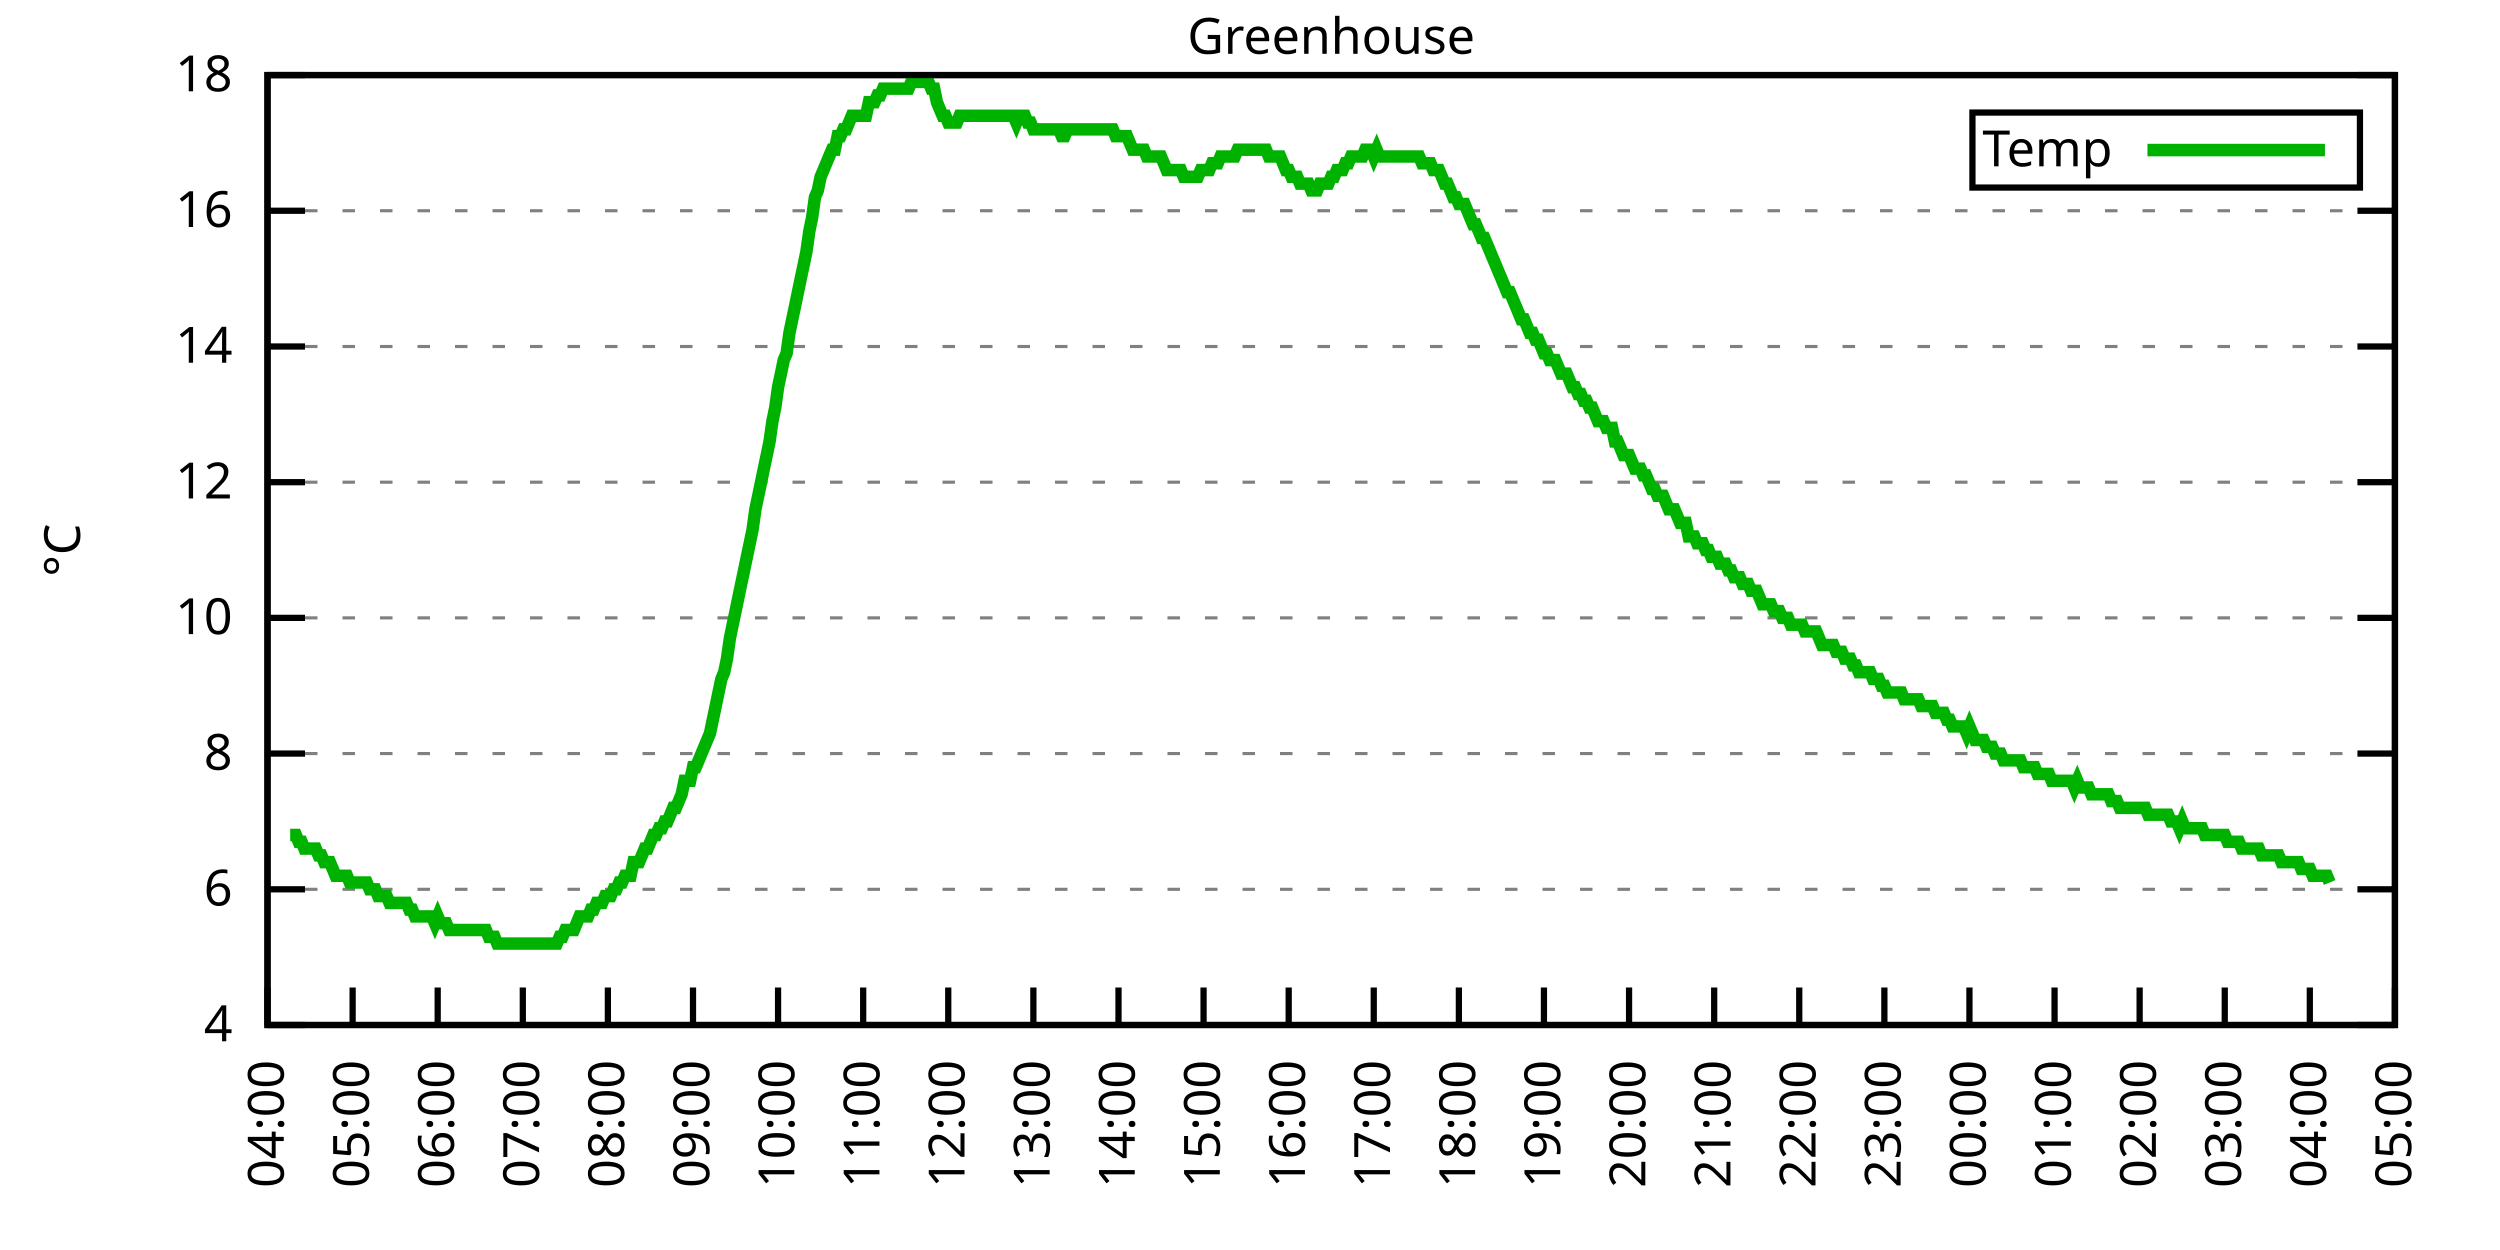
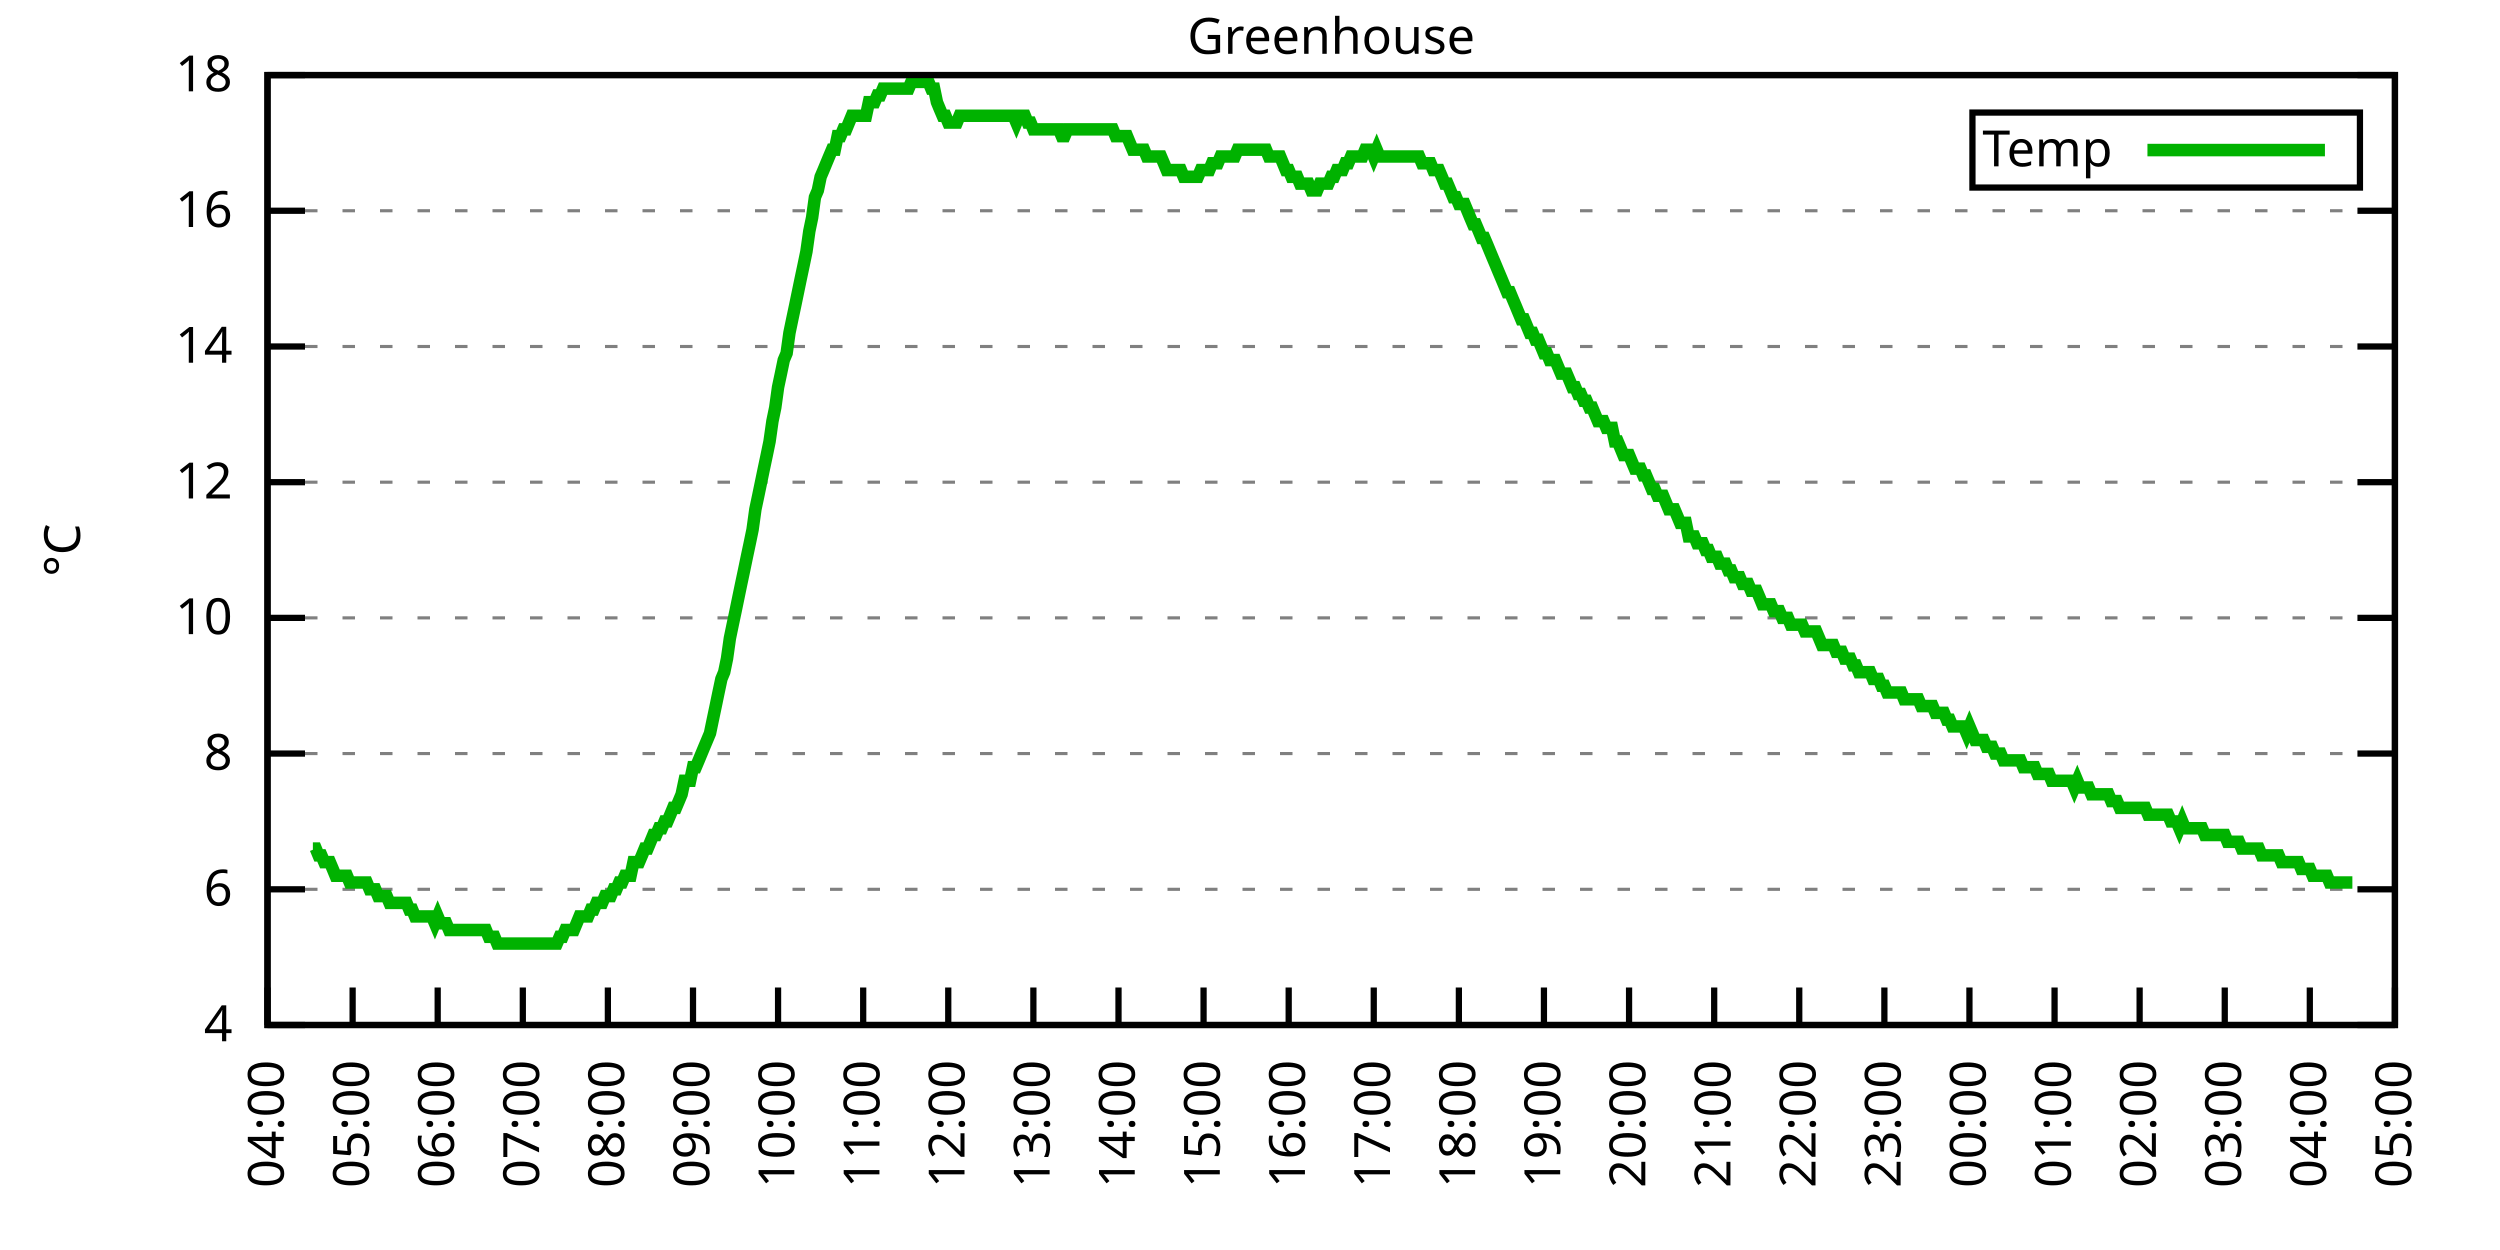
<svg xmlns="http://www.w3.org/2000/svg" xmlns:xlink="http://www.w3.org/1999/xlink" width="400" height="200" viewBox="0 0 400 200">
  <g id="gnuplot_canvas">
    <rect x="0" y="0" width="400" height="200" fill="none" />
    <defs>
      <circle id="gpDot" r="0.5" stroke-width="0.5" stroke="currentColor" />
      <path id="gpPt0" stroke-width="0.333" stroke="currentColor" d="M-1,0 h2 M0,-1 v2" />
      <path id="gpPt1" stroke-width="0.333" stroke="currentColor" d="M-1,-1 L1,1 M1,-1 L-1,1" />
      <path id="gpPt2" stroke-width="0.333" stroke="currentColor" d="M-1,0 L1,0 M0,-1 L0,1 M-1,-1 L1,1 M-1,1 L1,-1" />
      <rect id="gpPt3" stroke-width="0.333" stroke="currentColor" x="-1" y="-1" width="2" height="2" />
      <rect id="gpPt4" stroke-width="0.333" stroke="currentColor" fill="currentColor" x="-1" y="-1" width="2" height="2" />
      <circle id="gpPt5" stroke-width="0.333" stroke="currentColor" cx="0" cy="0" r="1" />
      <use xlink:href="#gpPt5" id="gpPt6" fill="currentColor" stroke="none" />
      <path id="gpPt7" stroke-width="0.333" stroke="currentColor" d="M0,-1.33 L-1.33,0.67 L1.33,0.67 z" />
      <use xlink:href="#gpPt7" id="gpPt8" fill="currentColor" stroke="none" />
      <use xlink:href="#gpPt7" id="gpPt9" stroke="currentColor" transform="rotate(180)" />
      <use xlink:href="#gpPt9" id="gpPt10" fill="currentColor" stroke="none" />
      <use xlink:href="#gpPt3" id="gpPt11" stroke="currentColor" transform="rotate(45)" />
      <use xlink:href="#gpPt11" id="gpPt12" fill="currentColor" stroke="none" />
      <path id="gpPt13" stroke-width="0.333" stroke="currentColor" d="M0,1.330 L1.265,0.411 L0.782,-1.067 L-0.782,-1.076 L-1.265,0.411 z" />
      <use xlink:href="#gpPt13" id="gpPt14" fill="currentColor" stroke="none" />
      <filter id="textbox" filterUnits="objectBoundingBox" x="0" y="0" height="1" width="1">
        <feFlood flood-color="white" flood-opacity="1" result="bgnd" />
        <feComposite in="SourceGraphic" in2="bgnd" operator="atop" />
      </filter>
      <filter id="greybox" filterUnits="objectBoundingBox" x="0" y="0" height="1" width="1">
        <feFlood flood-color="lightgrey" flood-opacity="1" result="grey" />
        <feComposite in="SourceGraphic" in2="grey" operator="atop" />
      </filter>
    </defs>
    <g fill="none" color="white" stroke="currentColor" stroke-width="1.00" stroke-linecap="butt" stroke-linejoin="miter">
</g>
    <g fill="none" color="black" stroke="currentColor" stroke-width="1.00" stroke-linecap="butt" stroke-linejoin="miter">
      <g stroke="none" shape-rendering="crispEdges">
        <polygon fill="rgb(255, 255, 255)" points="42.80,164.00 383.18,164.00 383.18,12.02 42.80,12.02 " />
      </g>
    </g>
    <g fill="none" color="black" stroke="currentColor" stroke-width="1.00" stroke-linecap="butt" stroke-linejoin="miter">
</g>
    <g fill="none" color="black" stroke="black" stroke-width="0.50" stroke-linecap="butt" stroke-linejoin="miter">
</g>
    <g fill="none" color="gray" stroke="currentColor" stroke-width="0.50" stroke-linecap="butt" stroke-linejoin="miter">
      <path stroke="gray" stroke-dasharray="2,4" class="gridline" d="M42.80,164.00 L383.19,164.00  " />
    </g>
    <g fill="none" color="gray" stroke="gray" stroke-width="1.00" stroke-linecap="butt" stroke-linejoin="miter">
</g>
    <g fill="none" color="black" stroke="currentColor" stroke-width="1.00" stroke-linecap="butt" stroke-linejoin="miter">
      <path stroke="black" d="M42.80,164.00 L48.80,164.00 M383.19,164.00 L377.19,164.00  " />
      <g transform="translate(37.20,166.60)" stroke="none" fill="black" font-family="Sans" font-size="8.00" text-anchor="end">
        <text>
          <tspan font-family="Sans"> 4</tspan>
        </text>
      </g>
    </g>
    <g fill="none" color="black" stroke="currentColor" stroke-width="1.00" stroke-linecap="butt" stroke-linejoin="miter">
</g>
    <g fill="none" color="black" stroke="black" stroke-width="0.50" stroke-linecap="butt" stroke-linejoin="miter">
</g>
    <g fill="none" color="gray" stroke="currentColor" stroke-width="0.50" stroke-linecap="butt" stroke-linejoin="miter">
      <path stroke="gray" stroke-dasharray="2,4" class="gridline" d="M42.80,142.29 L383.19,142.29  " />
    </g>
    <g fill="none" color="gray" stroke="gray" stroke-width="1.00" stroke-linecap="butt" stroke-linejoin="miter">
</g>
    <g fill="none" color="black" stroke="currentColor" stroke-width="1.00" stroke-linecap="butt" stroke-linejoin="miter">
      <path stroke="black" d="M42.80,142.29 L48.80,142.29 M383.19,142.29 L377.19,142.29  " />
      <g transform="translate(37.20,144.89)" stroke="none" fill="black" font-family="Sans" font-size="8.00" text-anchor="end">
        <text>
          <tspan font-family="Sans"> 6</tspan>
        </text>
      </g>
    </g>
    <g fill="none" color="black" stroke="currentColor" stroke-width="1.00" stroke-linecap="butt" stroke-linejoin="miter">
</g>
    <g fill="none" color="black" stroke="black" stroke-width="0.50" stroke-linecap="butt" stroke-linejoin="miter">
</g>
    <g fill="none" color="gray" stroke="currentColor" stroke-width="0.50" stroke-linecap="butt" stroke-linejoin="miter">
      <path stroke="gray" stroke-dasharray="2,4" class="gridline" d="M42.80,120.57 L383.19,120.57  " />
    </g>
    <g fill="none" color="gray" stroke="gray" stroke-width="1.00" stroke-linecap="butt" stroke-linejoin="miter">
</g>
    <g fill="none" color="black" stroke="currentColor" stroke-width="1.00" stroke-linecap="butt" stroke-linejoin="miter">
      <path stroke="black" d="M42.80,120.57 L48.80,120.57 M383.19,120.57 L377.19,120.57  " />
      <g transform="translate(37.20,123.17)" stroke="none" fill="black" font-family="Sans" font-size="8.00" text-anchor="end">
        <text>
          <tspan font-family="Sans"> 8</tspan>
        </text>
      </g>
    </g>
    <g fill="none" color="black" stroke="currentColor" stroke-width="1.00" stroke-linecap="butt" stroke-linejoin="miter">
</g>
    <g fill="none" color="black" stroke="black" stroke-width="0.50" stroke-linecap="butt" stroke-linejoin="miter">
</g>
    <g fill="none" color="gray" stroke="currentColor" stroke-width="0.50" stroke-linecap="butt" stroke-linejoin="miter">
      <path stroke="gray" stroke-dasharray="2,4" class="gridline" d="M42.80,98.86 L383.19,98.86  " />
    </g>
    <g fill="none" color="gray" stroke="gray" stroke-width="1.00" stroke-linecap="butt" stroke-linejoin="miter">
</g>
    <g fill="none" color="black" stroke="currentColor" stroke-width="1.00" stroke-linecap="butt" stroke-linejoin="miter">
      <path stroke="black" d="M42.80,98.86 L48.80,98.86 M383.19,98.86 L377.19,98.86  " />
      <g transform="translate(37.20,101.46)" stroke="none" fill="black" font-family="Sans" font-size="8.00" text-anchor="end">
        <text>
          <tspan font-family="Sans"> 10</tspan>
        </text>
      </g>
    </g>
    <g fill="none" color="black" stroke="currentColor" stroke-width="1.00" stroke-linecap="butt" stroke-linejoin="miter">
</g>
    <g fill="none" color="black" stroke="black" stroke-width="0.50" stroke-linecap="butt" stroke-linejoin="miter">
</g>
    <g fill="none" color="gray" stroke="currentColor" stroke-width="0.50" stroke-linecap="butt" stroke-linejoin="miter">
      <path stroke="gray" stroke-dasharray="2,4" class="gridline" d="M42.80,77.15 L383.19,77.15  " />
    </g>
    <g fill="none" color="gray" stroke="gray" stroke-width="1.00" stroke-linecap="butt" stroke-linejoin="miter">
</g>
    <g fill="none" color="black" stroke="currentColor" stroke-width="1.00" stroke-linecap="butt" stroke-linejoin="miter">
      <path stroke="black" d="M42.80,77.15 L48.80,77.15 M383.19,77.15 L377.19,77.15  " />
      <g transform="translate(37.20,79.75)" stroke="none" fill="black" font-family="Sans" font-size="8.00" text-anchor="end">
        <text>
          <tspan font-family="Sans"> 12</tspan>
        </text>
      </g>
    </g>
    <g fill="none" color="black" stroke="currentColor" stroke-width="1.00" stroke-linecap="butt" stroke-linejoin="miter">
</g>
    <g fill="none" color="black" stroke="black" stroke-width="0.50" stroke-linecap="butt" stroke-linejoin="miter">
</g>
    <g fill="none" color="gray" stroke="currentColor" stroke-width="0.50" stroke-linecap="butt" stroke-linejoin="miter">
      <path stroke="gray" stroke-dasharray="2,4" class="gridline" d="M42.80,55.44 L383.19,55.44  " />
    </g>
    <g fill="none" color="gray" stroke="gray" stroke-width="1.00" stroke-linecap="butt" stroke-linejoin="miter">
</g>
    <g fill="none" color="black" stroke="currentColor" stroke-width="1.00" stroke-linecap="butt" stroke-linejoin="miter">
      <path stroke="black" d="M42.80,55.44 L48.80,55.44 M383.19,55.44 L377.19,55.44  " />
      <g transform="translate(37.20,58.04)" stroke="none" fill="black" font-family="Sans" font-size="8.00" text-anchor="end">
        <text>
          <tspan font-family="Sans"> 14</tspan>
        </text>
      </g>
    </g>
    <g fill="none" color="black" stroke="currentColor" stroke-width="1.00" stroke-linecap="butt" stroke-linejoin="miter">
</g>
    <g fill="none" color="black" stroke="black" stroke-width="0.50" stroke-linecap="butt" stroke-linejoin="miter">
</g>
    <g fill="none" color="gray" stroke="currentColor" stroke-width="0.50" stroke-linecap="butt" stroke-linejoin="miter">
      <path stroke="gray" stroke-dasharray="2,4" class="gridline" d="M42.80,33.72 L383.19,33.72  " />
    </g>
    <g fill="none" color="gray" stroke="gray" stroke-width="1.00" stroke-linecap="butt" stroke-linejoin="miter">
</g>
    <g fill="none" color="black" stroke="currentColor" stroke-width="1.00" stroke-linecap="butt" stroke-linejoin="miter">
      <path stroke="black" d="M42.80,33.72 L48.80,33.72 M383.19,33.72 L377.19,33.72  " />
      <g transform="translate(37.20,36.32)" stroke="none" fill="black" font-family="Sans" font-size="8.00" text-anchor="end">
        <text>
          <tspan font-family="Sans"> 16</tspan>
        </text>
      </g>
    </g>
    <g fill="none" color="black" stroke="currentColor" stroke-width="1.00" stroke-linecap="butt" stroke-linejoin="miter">
</g>
    <g fill="none" color="black" stroke="black" stroke-width="0.50" stroke-linecap="butt" stroke-linejoin="miter">
</g>
    <g fill="none" color="gray" stroke="currentColor" stroke-width="0.50" stroke-linecap="butt" stroke-linejoin="miter">
      <path stroke="gray" stroke-dasharray="2,4" class="gridline" d="M42.80,12.01 L383.19,12.01  " />
    </g>
    <g fill="none" color="gray" stroke="gray" stroke-width="1.00" stroke-linecap="butt" stroke-linejoin="miter">
</g>
    <g fill="none" color="black" stroke="currentColor" stroke-width="1.00" stroke-linecap="butt" stroke-linejoin="miter">
      <path stroke="black" d="M42.80,12.01 L48.80,12.01 M383.19,12.01 L377.19,12.01  " />
      <g transform="translate(37.20,14.61)" stroke="none" fill="black" font-family="Sans" font-size="8.00" text-anchor="end">
        <text>
          <tspan font-family="Sans"> 18</tspan>
        </text>
      </g>
    </g>
    <g fill="none" color="black" stroke="currentColor" stroke-width="1.00" stroke-linecap="butt" stroke-linejoin="miter">
      <path stroke="black" d="M42.80,164.00 L42.80,158.00  " />
      <g transform="translate(45.40,169.60) rotate(270.00)" stroke="none" fill="black" font-family="Sans" font-size="8.00" text-anchor="end">
        <text>
          <tspan font-family="Sans">04:00</tspan>
        </text>
      </g>
    </g>
    <g fill="none" color="black" stroke="currentColor" stroke-width="1.00" stroke-linecap="butt" stroke-linejoin="miter">
      <path stroke="black" d="M56.42,164.00 L56.42,158.00  " />
      <g transform="translate(59.02,169.60) rotate(270.00)" stroke="none" fill="black" font-family="Sans" font-size="8.00" text-anchor="end">
        <text>
          <tspan font-family="Sans">05:00</tspan>
        </text>
      </g>
    </g>
    <g fill="none" color="black" stroke="currentColor" stroke-width="1.00" stroke-linecap="butt" stroke-linejoin="miter">
      <path stroke="black" d="M70.03,164.00 L70.03,158.00  " />
      <g transform="translate(72.63,169.60) rotate(270.00)" stroke="none" fill="black" font-family="Sans" font-size="8.00" text-anchor="end">
        <text>
          <tspan font-family="Sans">06:00</tspan>
        </text>
      </g>
    </g>
    <g fill="none" color="black" stroke="currentColor" stroke-width="1.00" stroke-linecap="butt" stroke-linejoin="miter">
      <path stroke="black" d="M83.65,164.00 L83.65,158.00  " />
      <g transform="translate(86.25,169.60) rotate(270.00)" stroke="none" fill="black" font-family="Sans" font-size="8.00" text-anchor="end">
        <text>
          <tspan font-family="Sans">07:00</tspan>
        </text>
      </g>
    </g>
    <g fill="none" color="black" stroke="currentColor" stroke-width="1.00" stroke-linecap="butt" stroke-linejoin="miter">
      <path stroke="black" d="M97.26,164.00 L97.26,158.00  " />
      <g transform="translate(99.86,169.60) rotate(270.00)" stroke="none" fill="black" font-family="Sans" font-size="8.00" text-anchor="end">
        <text>
          <tspan font-family="Sans">08:00</tspan>
        </text>
      </g>
    </g>
    <g fill="none" color="black" stroke="currentColor" stroke-width="1.00" stroke-linecap="butt" stroke-linejoin="miter">
      <path stroke="black" d="M110.88,164.00 L110.88,158.00  " />
      <g transform="translate(113.48,169.60) rotate(270.00)" stroke="none" fill="black" font-family="Sans" font-size="8.00" text-anchor="end">
        <text>
          <tspan font-family="Sans">09:00</tspan>
        </text>
      </g>
    </g>
    <g fill="none" color="black" stroke="currentColor" stroke-width="1.00" stroke-linecap="butt" stroke-linejoin="miter">
      <path stroke="black" d="M124.49,164.00 L124.49,158.00  " />
      <g transform="translate(127.09,169.60) rotate(270.00)" stroke="none" fill="black" font-family="Sans" font-size="8.00" text-anchor="end">
        <text>
          <tspan font-family="Sans">10:00</tspan>
        </text>
      </g>
    </g>
    <g fill="none" color="black" stroke="currentColor" stroke-width="1.00" stroke-linecap="butt" stroke-linejoin="miter">
      <path stroke="black" d="M138.11,164.00 L138.11,158.00  " />
      <g transform="translate(140.71,169.60) rotate(270.00)" stroke="none" fill="black" font-family="Sans" font-size="8.00" text-anchor="end">
        <text>
          <tspan font-family="Sans">11:00</tspan>
        </text>
      </g>
    </g>
    <g fill="none" color="black" stroke="currentColor" stroke-width="1.00" stroke-linecap="butt" stroke-linejoin="miter">
      <path stroke="black" d="M151.72,164.00 L151.72,158.00  " />
      <g transform="translate(154.32,169.60) rotate(270.00)" stroke="none" fill="black" font-family="Sans" font-size="8.00" text-anchor="end">
        <text>
          <tspan font-family="Sans">12:00</tspan>
        </text>
      </g>
    </g>
    <g fill="none" color="black" stroke="currentColor" stroke-width="1.00" stroke-linecap="butt" stroke-linejoin="miter">
      <path stroke="black" d="M165.34,164.00 L165.34,158.00  " />
      <g transform="translate(167.94,169.60) rotate(270.00)" stroke="none" fill="black" font-family="Sans" font-size="8.00" text-anchor="end">
        <text>
          <tspan font-family="Sans">13:00</tspan>
        </text>
      </g>
    </g>
    <g fill="none" color="black" stroke="currentColor" stroke-width="1.00" stroke-linecap="butt" stroke-linejoin="miter">
      <path stroke="black" d="M178.96,164.00 L178.96,158.00  " />
      <g transform="translate(181.56,169.60) rotate(270.00)" stroke="none" fill="black" font-family="Sans" font-size="8.00" text-anchor="end">
        <text>
          <tspan font-family="Sans">14:00</tspan>
        </text>
      </g>
    </g>
    <g fill="none" color="black" stroke="currentColor" stroke-width="1.00" stroke-linecap="butt" stroke-linejoin="miter">
      <path stroke="black" d="M192.57,164.00 L192.57,158.00  " />
      <g transform="translate(195.17,169.60) rotate(270.00)" stroke="none" fill="black" font-family="Sans" font-size="8.00" text-anchor="end">
        <text>
          <tspan font-family="Sans">15:00</tspan>
        </text>
      </g>
    </g>
    <g fill="none" color="black" stroke="currentColor" stroke-width="1.00" stroke-linecap="butt" stroke-linejoin="miter">
      <path stroke="black" d="M206.19,164.00 L206.19,158.00  " />
      <g transform="translate(208.79,169.60) rotate(270.00)" stroke="none" fill="black" font-family="Sans" font-size="8.00" text-anchor="end">
        <text>
          <tspan font-family="Sans">16:00</tspan>
        </text>
      </g>
    </g>
    <g fill="none" color="black" stroke="currentColor" stroke-width="1.00" stroke-linecap="butt" stroke-linejoin="miter">
      <path stroke="black" d="M219.80,164.00 L219.80,158.00  " />
      <g transform="translate(222.40,169.60) rotate(270.00)" stroke="none" fill="black" font-family="Sans" font-size="8.00" text-anchor="end">
        <text>
          <tspan font-family="Sans">17:00</tspan>
        </text>
      </g>
    </g>
    <g fill="none" color="black" stroke="currentColor" stroke-width="1.00" stroke-linecap="butt" stroke-linejoin="miter">
      <path stroke="black" d="M233.42,164.00 L233.42,158.00  " />
      <g transform="translate(236.02,169.60) rotate(270.00)" stroke="none" fill="black" font-family="Sans" font-size="8.00" text-anchor="end">
        <text>
          <tspan font-family="Sans">18:00</tspan>
        </text>
      </g>
    </g>
    <g fill="none" color="black" stroke="currentColor" stroke-width="1.00" stroke-linecap="butt" stroke-linejoin="miter">
      <path stroke="black" d="M247.03,164.00 L247.03,158.00  " />
      <g transform="translate(249.63,169.60) rotate(270.00)" stroke="none" fill="black" font-family="Sans" font-size="8.00" text-anchor="end">
        <text>
          <tspan font-family="Sans">19:00</tspan>
        </text>
      </g>
    </g>
    <g fill="none" color="black" stroke="currentColor" stroke-width="1.00" stroke-linecap="butt" stroke-linejoin="miter">
      <path stroke="black" d="M260.65,164.00 L260.65,158.00  " />
      <g transform="translate(263.25,169.60) rotate(270.00)" stroke="none" fill="black" font-family="Sans" font-size="8.00" text-anchor="end">
        <text>
          <tspan font-family="Sans">20:00</tspan>
        </text>
      </g>
    </g>
    <g fill="none" color="black" stroke="currentColor" stroke-width="1.00" stroke-linecap="butt" stroke-linejoin="miter">
      <path stroke="black" d="M274.27,164.00 L274.27,158.00  " />
      <g transform="translate(276.87,169.60) rotate(270.00)" stroke="none" fill="black" font-family="Sans" font-size="8.00" text-anchor="end">
        <text>
          <tspan font-family="Sans">21:00</tspan>
        </text>
      </g>
    </g>
    <g fill="none" color="black" stroke="currentColor" stroke-width="1.00" stroke-linecap="butt" stroke-linejoin="miter">
      <path stroke="black" d="M287.88,164.00 L287.88,158.00  " />
      <g transform="translate(290.48,169.60) rotate(270.00)" stroke="none" fill="black" font-family="Sans" font-size="8.00" text-anchor="end">
        <text>
          <tspan font-family="Sans">22:00</tspan>
        </text>
      </g>
    </g>
    <g fill="none" color="black" stroke="currentColor" stroke-width="1.00" stroke-linecap="butt" stroke-linejoin="miter">
      <path stroke="black" d="M301.50,164.00 L301.50,158.00  " />
      <g transform="translate(304.10,169.60) rotate(270.00)" stroke="none" fill="black" font-family="Sans" font-size="8.00" text-anchor="end">
        <text>
          <tspan font-family="Sans">23:00</tspan>
        </text>
      </g>
    </g>
    <g fill="none" color="black" stroke="currentColor" stroke-width="1.00" stroke-linecap="butt" stroke-linejoin="miter">
      <path stroke="black" d="M315.11,164.00 L315.11,158.00  " />
      <g transform="translate(317.71,169.60) rotate(270.00)" stroke="none" fill="black" font-family="Sans" font-size="8.00" text-anchor="end">
        <text>
          <tspan font-family="Sans">00:00</tspan>
        </text>
      </g>
    </g>
    <g fill="none" color="black" stroke="currentColor" stroke-width="1.00" stroke-linecap="butt" stroke-linejoin="miter">
      <path stroke="black" d="M328.73,164.00 L328.73,158.00  " />
      <g transform="translate(331.33,169.60) rotate(270.00)" stroke="none" fill="black" font-family="Sans" font-size="8.00" text-anchor="end">
        <text>
          <tspan font-family="Sans">01:00</tspan>
        </text>
      </g>
    </g>
    <g fill="none" color="black" stroke="currentColor" stroke-width="1.00" stroke-linecap="butt" stroke-linejoin="miter">
      <path stroke="black" d="M342.34,164.00 L342.34,158.00  " />
      <g transform="translate(344.94,169.60) rotate(270.00)" stroke="none" fill="black" font-family="Sans" font-size="8.00" text-anchor="end">
        <text>
          <tspan font-family="Sans">02:00</tspan>
        </text>
      </g>
    </g>
    <g fill="none" color="black" stroke="currentColor" stroke-width="1.00" stroke-linecap="butt" stroke-linejoin="miter">
      <path stroke="black" d="M355.96,164.00 L355.96,158.00  " />
      <g transform="translate(358.56,169.60) rotate(270.00)" stroke="none" fill="black" font-family="Sans" font-size="8.00" text-anchor="end">
        <text>
          <tspan font-family="Sans">03:00</tspan>
        </text>
      </g>
    </g>
    <g fill="none" color="black" stroke="currentColor" stroke-width="1.00" stroke-linecap="butt" stroke-linejoin="miter">
      <path stroke="black" d="M369.57,164.00 L369.57,158.00  " />
      <g transform="translate(372.17,169.60) rotate(270.00)" stroke="none" fill="black" font-family="Sans" font-size="8.00" text-anchor="end">
        <text>
          <tspan font-family="Sans">04:00</tspan>
        </text>
      </g>
    </g>
    <g fill="none" color="black" stroke="currentColor" stroke-width="1.00" stroke-linecap="butt" stroke-linejoin="miter">
      <path stroke="black" d="M383.19,164.00 L383.19,158.00  " />
      <g transform="translate(385.79,169.60) rotate(270.00)" stroke="none" fill="black" font-family="Sans" font-size="8.00" text-anchor="end">
        <text>
          <tspan font-family="Sans">05:00</tspan>
        </text>
      </g>
    </g>
    <g fill="none" color="black" stroke="currentColor" stroke-width="1.00" stroke-linecap="butt" stroke-linejoin="miter">
</g>
    <g fill="none" color="black" stroke="currentColor" stroke-width="1.00" stroke-linecap="butt" stroke-linejoin="miter">
      <path stroke="black" d="M42.80,12.01 L42.80,164.00 L383.19,164.00 L383.19,12.01 L42.80,12.01 Z  " />
    </g>
    <g fill="none" color="black" stroke="currentColor" stroke-width="1.00" stroke-linecap="butt" stroke-linejoin="miter">
</g>
    <g fill="none" color="black" stroke="currentColor" stroke-width="1.00" stroke-linecap="butt" stroke-linejoin="miter">
      <path stroke="black" d="M315.59,30.01 L315.59,18.01 L377.59,18.01 L377.59,30.01 L315.59,30.01 Z  " />
    </g>
    <g id="Greenhouse_plot_1">
      <g fill="none" color="white" stroke="black" stroke-width="2.00" stroke-linecap="butt" stroke-linejoin="miter">
</g>
      <g fill="none" color="black" stroke="currentColor" stroke-width="2.00" stroke-linecap="butt" stroke-linejoin="miter">
        <g transform="translate(337.99,26.61)" stroke="none" fill="black" font-family="Sans" font-size="8.00" text-anchor="end">
          <text>
            <tspan font-family="Sans">Temp</tspan>
          </text>
        </g>
      </g>
      <g fill="none" color="black" stroke="currentColor" stroke-width="2.00" stroke-linecap="butt" stroke-linejoin="miter">
-         <path stroke="rgb(  0, 178,   0)" d="M343.59,24.01 L371.99,24.01 M46.43,133.60 L46.88,133.60 L47.34,133.60 L47.79,134.69 L48.25,134.69 L48.70,135.77   L49.15,135.77 L49.61,135.77 L50.06,135.77 L50.52,135.77 L50.97,136.86 L51.42,136.86 L51.88,137.94 L52.33,137.94   L52.78,137.94 L53.24,139.03 L53.69,140.12 L54.15,140.12 L54.60,140.12 L55.05,140.12 L55.51,140.12 L55.96,141.20   L56.42,141.20 L56.87,141.20 L57.32,141.20 L57.78,141.20 L58.23,141.20 L58.68,141.20 L59.14,142.29 L59.59,142.29   L60.05,142.29 L60.50,143.37 L60.95,143.37 L61.41,143.37 L61.86,143.37 L62.32,144.46 L62.77,144.46 L63.22,144.46   L63.68,144.46 L64.13,144.46 L64.58,144.46 L65.04,144.46 L65.49,145.54 L65.95,145.54 L66.40,146.63 L66.85,146.63   L67.31,146.63 L67.76,146.63 L68.22,146.63 L68.67,146.63 L69.12,146.63 L69.58,147.72 L70.03,146.63 L70.49,147.72   L70.94,147.72 L71.39,147.72 L71.85,148.80 L72.30,148.80 L72.75,148.80 L73.21,148.80 L73.66,148.80 L74.12,148.80   L74.57,148.80 L75.02,148.80 L75.48,148.80 L75.93,148.80 L76.39,148.80 L76.84,148.80 L77.29,148.80 L77.75,148.80   L78.20,149.89 L78.65,149.89 L79.11,149.89 L79.56,150.97 L80.02,150.97 L80.47,150.97 L80.92,150.97 L81.38,150.97   L81.83,150.97 L82.29,150.97 L82.74,150.97 L83.19,150.97 L83.65,150.97 L84.10,150.97 L84.55,150.97 L85.01,150.97   L85.46,150.97 L85.92,150.97 L86.37,150.97 L86.82,150.97 L87.28,150.97 L87.73,150.97 L88.19,150.97 L88.64,150.97   L89.09,150.97 L89.55,149.89 L90.00,149.89 L90.45,148.80 L90.91,148.80 L91.36,148.80 L91.82,148.80 L92.27,147.72   L92.72,146.63 L93.18,146.63 L93.63,146.63 L94.09,146.63 L94.54,145.54 L94.99,145.54 L95.45,144.46 L95.90,144.46   L96.35,144.46 L96.81,143.37 L97.26,143.37 L97.72,143.37 L98.17,142.29 L98.62,142.29 L99.08,141.20 L99.53,141.20   L99.99,140.12 L100.44,140.12 L100.89,140.12 L101.35,137.94 L101.80,137.94 L102.25,137.94 L102.71,136.86 L103.16,135.77   L103.62,135.77 L104.07,134.69 L104.52,133.60 L104.98,133.60 L105.43,132.52 L105.89,132.52 L106.34,131.43 L106.79,131.43   L107.25,130.35 L107.70,129.26 L108.15,129.26 L108.61,128.17 L109.06,127.09 L109.52,124.92 L110.42,124.92 L110.88,122.75   L111.33,122.75 L111.79,121.66 L112.24,120.57 L112.69,119.49 L113.15,118.40 L113.60,117.32 L114.05,115.15 L114.51,112.97   L114.96,110.80 L115.42,108.63 L115.87,107.55 L116.32,105.38 L116.78,102.12 L117.23,99.95 L117.69,97.78 L118.14,95.60   L118.59,93.43 L119.05,91.26 L119.50,89.09 L119.96,86.92 L120.41,84.75 L120.86,81.49 L121.32,79.32 L121.77,77.15   L122.22,74.98 L122.68,72.81 L123.13,70.63 L123.59,67.38 L124.04,65.21 L124.49,61.95 L124.95,59.78 L125.40,57.61   L125.86,56.52 L126.31,53.26 L126.76,51.09 L127.22,48.92 L127.67,46.75 L128.12,44.58 L128.58,42.41 L129.03,40.24   L129.49,36.98 L129.94,34.81 L130.39,31.55 L130.85,30.47 L131.30,28.29 L131.76,27.21 L132.21,26.12 L132.66,25.04   L133.12,23.95 L133.57,23.95 L134.02,21.78 L134.48,21.78 L134.93,20.70 L135.39,20.70 L135.84,19.61 L136.29,18.52   L136.75,18.52 L137.20,18.52 L137.66,18.52 L138.11,18.52 L138.56,18.52 L139.02,16.35 L139.47,16.35 L139.92,16.35   L140.38,15.27 L140.83,15.27 L141.29,14.18 L141.74,14.18 L142.19,14.18 L142.65,14.18 L143.10,14.18 L143.56,14.18   L144.01,14.18 L144.46,14.18 L144.92,14.18 L145.37,14.18 L145.82,13.10 L146.28,13.10 L146.73,13.10 L147.19,13.10   L147.64,13.10 L148.09,13.10 L148.55,13.10 L149.00,14.18 L149.46,14.18 L149.91,16.35 L150.36,17.44 L150.82,18.52   L151.27,18.52 L151.72,19.61 L152.18,19.61 L152.63,19.61 L153.09,19.61 L153.54,18.52 L153.99,18.52 L154.45,18.52   L154.90,18.52 L155.36,18.52 L155.81,18.52 L156.26,18.52 L156.72,18.52 L157.17,18.52 L157.62,18.52 L158.08,18.52   L158.53,18.52 L158.99,18.52 L159.44,18.52 L159.89,18.52 L160.35,18.52 L160.80,18.52 L161.26,18.52 L161.71,18.52   L162.16,18.52 L162.62,19.61 L163.07,18.52 L163.52,18.52 L163.98,18.52 L164.43,19.61 L164.89,19.61 L165.34,20.70   L165.79,20.70 L166.25,20.70 L166.70,20.70 L167.16,20.70 L167.61,20.70 L168.06,20.70 L168.52,20.70 L168.97,20.70   L169.43,20.70 L169.88,21.78 L170.33,21.78 L170.79,20.70 L171.24,20.70 L171.69,20.70 L172.15,20.70 L172.60,20.70   L173.06,20.70 L173.51,20.70 L173.96,20.70 L174.42,20.70 L174.87,20.70 L175.33,20.70 L175.78,20.70 L176.23,20.70   L176.69,20.70 L177.14,20.70 L177.59,20.70 L178.05,20.70 L178.50,21.78 L178.96,21.78 L179.41,21.78 L179.86,21.78   L180.32,21.78 L180.77,22.87 L181.23,23.95 L181.68,23.95 L182.13,23.95 L182.59,23.95 L183.04,23.95 L183.49,25.04   L183.95,25.04 L184.40,25.04 L184.86,25.04 L185.31,25.04 L185.76,25.04 L186.22,26.12 L186.67,27.21 L187.13,27.21   L187.58,27.21 L188.03,27.21 L188.49,27.21 L188.94,27.21 L189.39,28.29 L189.85,28.29 L190.30,28.29 L190.76,28.29   L191.21,28.29 L191.66,28.29 L192.12,27.21 L192.57,27.21 L193.03,27.21 L193.48,27.21 L193.93,26.12 L194.39,26.12   L194.84,26.12 L195.29,25.04 L195.75,25.04 L196.20,25.04 L196.66,25.04 L197.11,25.04 L197.56,25.04 L198.02,23.95   L198.47,23.95 L198.93,23.95 L199.38,23.95 L199.83,23.95 L200.29,23.95 L200.74,23.95 L201.19,23.95 L201.65,23.95   L202.10,23.95 L202.56,23.95 L203.01,25.04 L203.46,25.04 L203.92,25.04 L204.37,25.04 L204.83,25.04 L205.28,26.12   L205.73,27.21 L206.19,27.21 L206.64,28.29 L207.09,28.29 L207.55,28.29 L208.00,29.38 L208.46,29.38 L208.91,29.38   L209.36,29.38 L209.82,30.47 L210.27,30.47 L210.73,30.47 L211.18,29.38 L211.63,29.38 L212.09,29.38 L212.54,29.38   L213.00,28.29 L213.45,28.29 L213.90,27.21 L214.36,27.21 L214.81,27.21 L215.26,26.12 L215.72,26.12 L216.17,25.04   L216.63,25.04 L217.08,25.04 L217.53,25.04 L217.99,25.04 L218.44,23.95 L218.90,23.95 L219.35,23.95 L219.80,25.04   L220.26,23.95 L220.71,25.04 L221.16,25.04 L221.62,25.04 L222.07,25.04 L222.53,25.04 L222.98,25.04 L223.43,25.04   L223.89,25.04 L224.34,25.04 L224.80,25.04 L225.25,25.04 L225.70,25.04 L226.16,25.04 L226.61,25.04 L227.06,25.04   L227.52,26.12 L227.97,26.12 L228.43,26.12 L228.88,26.12 L229.33,27.21 L229.79,27.21 L230.24,27.21 L230.70,28.29   L231.15,29.38 L231.60,29.38 L232.06,30.47 L232.51,31.55 L232.96,31.55 L233.42,32.64 L233.87,32.64 L234.33,32.64   L234.78,33.72 L235.23,34.81 L235.69,35.89 L236.14,35.89 L236.60,36.98 L237.05,38.07 L237.50,38.07 L237.96,39.15   L238.41,40.24 L238.86,41.32 L239.32,42.41 L239.77,43.49 L240.23,44.58 L240.68,45.66 L241.13,46.75 L241.59,46.75   L242.04,47.84 L242.50,48.92 L242.95,50.01 L243.40,51.09 L243.86,51.09 L244.31,52.18 L244.76,53.26 L245.22,53.26   L245.67,54.35 L246.13,54.35 L246.58,55.44 L247.03,56.52 L247.49,56.52 L247.94,57.61 L248.40,57.61 L248.85,57.61   L249.30,58.69 L249.76,59.78 L250.21,59.78 L250.66,59.78 L251.12,60.86 L251.57,61.95 L252.03,61.95 L252.48,63.04   L252.93,63.04 L253.39,64.12 L253.84,64.12 L254.30,65.21 L254.75,65.21 L255.20,66.29 L255.66,67.38 L256.11,67.38   L256.56,67.38 L257.02,68.46 L257.47,68.46 L257.93,68.46 L258.38,70.63 L258.83,70.63 L259.29,71.72 L259.74,72.81   L260.20,72.81 L260.65,72.81 L261.10,73.89 L261.56,74.98 L262.01,74.98 L262.47,74.98 L262.92,76.06 L263.37,76.06   L263.83,77.15 L264.28,78.23 L264.73,78.23 L265.19,79.32 L265.64,79.32 L266.10,79.32 L266.55,80.41 L267.00,81.49   L267.46,81.49 L267.91,81.49 L268.37,82.58 L268.82,83.66 L269.27,83.66 L269.73,83.66 L270.18,85.83 L270.63,85.83   L271.09,85.83 L271.54,86.92 L272.00,86.92 L272.45,86.92 L272.90,88.00 L273.36,88.00 L273.81,89.09 L274.27,89.09   L274.72,89.09 L275.17,90.18 L275.63,90.18 L276.08,90.18 L276.53,91.26 L276.99,91.26 L277.44,92.35 L277.90,92.35   L278.35,92.35 L278.80,93.43 L279.26,93.43 L279.71,93.43 L280.17,94.52 L280.62,94.52 L281.07,94.52 L281.53,95.60   L281.98,96.69 L282.43,96.69 L282.89,96.69 L283.34,96.69 L283.80,97.78 L284.25,97.78 L284.70,97.78 L285.16,98.86   L285.61,98.86 L286.07,98.86 L286.52,99.95 L286.97,99.95 L287.43,99.95 L287.88,99.95 L288.33,99.95 L288.79,101.03   L289.24,101.03 L289.70,101.03 L290.15,101.03 L290.60,101.03 L291.06,102.12 L291.51,103.20 L291.97,103.20 L292.42,103.20   L292.87,103.20 L293.33,103.20 L293.78,104.29 L294.23,104.29 L294.69,104.29 L295.14,105.38 L295.60,105.38 L296.05,105.38   L296.50,106.46 L296.96,106.46 L297.41,107.55 L297.87,107.55 L298.32,107.55 L298.77,107.55 L299.23,107.55 L299.68,108.63   L300.13,108.63 L300.59,108.63 L301.04,109.72 L301.50,109.72 L301.95,110.80 L302.40,110.80 L302.86,110.80 L303.31,110.80   L303.77,110.80 L304.22,110.80 L304.67,111.89 L305.13,111.89 L305.58,111.89 L306.03,111.89 L306.49,111.89 L306.94,111.89   L307.40,112.97 L307.85,112.97 L308.30,112.97 L308.76,112.97 L309.21,112.97 L309.67,114.06 L310.12,114.06 L310.57,114.06   L311.03,114.06 L311.48,115.15 L311.94,115.15 L312.39,116.23 L312.84,116.23 L313.30,116.23 L313.75,116.23 L314.20,116.23   L314.66,117.32 L315.11,116.23 L315.57,117.32 L316.02,118.40 L316.47,118.40 L316.93,118.40 L317.38,118.40 L317.84,119.49   L318.29,119.49 L318.74,119.49 L319.20,120.57 L319.65,120.57 L320.10,120.57 L320.56,121.66 L321.01,121.66 L321.47,121.66   L321.92,121.66 L322.37,121.66 L322.83,121.66 L323.28,121.66 L323.74,122.75 L324.19,122.75 L324.64,122.75 L325.10,122.75   L325.55,122.75 L326.00,123.83 L326.46,123.83 L326.91,123.83 L327.37,123.83 L327.82,123.83 L328.27,124.92 L328.73,124.92   L329.18,124.92 L329.64,124.92 L330.09,124.92 L330.54,124.92 L331.00,124.92 L331.45,124.92 L331.90,126.00 L332.36,124.92   L332.81,126.00 L333.27,126.00 L333.72,126.00 L334.17,126.00 L334.63,127.09 L335.08,127.09 L335.54,127.09 L335.99,127.09   L336.44,127.09 L336.90,127.09 L337.35,127.09 L337.80,128.17 L338.26,128.17 L338.71,128.17 L339.17,129.26 L339.62,129.26   L340.07,129.26 L340.53,129.26 L340.98,129.26 L341.44,129.26 L341.89,129.26 L342.34,129.26 L342.80,129.26 L343.25,129.26   L343.70,130.35 L344.16,130.35 L344.61,130.35 L345.07,130.35 L345.52,130.35 L345.97,130.35 L346.43,130.35 L346.88,130.35   L347.34,131.43 L347.79,131.43 L348.24,131.43 L348.70,132.52 L349.15,131.43 L349.60,132.52 L350.06,132.52 L350.51,132.52   L350.97,132.52 L351.42,132.52 L351.87,132.52 L352.33,132.52 L352.78,133.60 L353.24,133.60 L353.69,133.60 L354.14,133.60   L354.60,133.60 L355.05,133.60 L355.50,133.60 L355.96,133.60 L356.41,134.69 L356.87,134.69 L357.32,134.69 L357.77,134.69   L358.23,134.69 L358.68,135.77 L359.14,135.77 L359.59,135.77 L360.04,135.77 L360.50,135.77 L360.95,135.77 L361.41,135.77   L361.86,136.86 L362.31,136.86 L362.77,136.86 L363.22,136.86 L363.67,136.86 L364.13,136.86 L364.58,136.86 L365.04,137.94   L365.49,137.94 L365.94,137.94 L366.40,137.94 L366.85,137.94 L367.31,137.94 L367.76,137.94 L368.21,139.03 L368.67,139.03   L369.12,139.03 L369.57,139.03 L370.03,140.12 L370.48,140.12 L370.94,140.12 L371.39,140.12 L371.84,140.12 L372.30,140.12   L372.75,141.20  " />
+         <path stroke="rgb(  0, 178,   0)" d="M343.59,24.01 L371.99,24.01 M50.06,135.77 L50.52,135.77 L50.97,136.86 L51.42,136.86 L51.88,137.94 L52.33,137.94   L52.78,137.94 L53.24,139.03 L53.69,140.12 L54.15,140.12 L54.60,140.12 L55.05,140.12 L55.51,140.12 L55.96,141.20   L56.42,141.20 L56.87,141.20 L57.32,141.20 L57.78,141.20 L58.23,141.20 L58.68,141.20 L59.14,142.29 L59.59,142.29   L60.05,142.29 L60.50,143.37 L60.95,143.37 L61.41,143.37 L61.86,143.37 L62.32,144.46 L62.77,144.46 L63.22,144.46   L63.68,144.46 L64.13,144.46 L64.58,144.46 L65.04,144.46 L65.49,145.54 L65.95,145.54 L66.40,146.63 L66.85,146.63   L67.31,146.63 L67.76,146.63 L68.22,146.63 L68.67,146.63 L69.12,146.63 L69.58,147.72 L70.03,146.63 L70.49,147.72   L70.94,147.72 L71.39,147.72 L71.85,148.80 L72.30,148.80 L72.75,148.80 L73.21,148.80 L73.66,148.80 L74.12,148.80   L74.57,148.80 L75.02,148.80 L75.48,148.80 L75.93,148.80 L76.39,148.80 L76.84,148.80 L77.29,148.80 L77.75,148.80   L78.20,149.89 L78.65,149.89 L79.11,149.89 L79.56,150.97 L80.02,150.97 L80.47,150.97 L80.92,150.97 L81.38,150.97   L81.83,150.97 L82.29,150.97 L82.74,150.97 L83.19,150.97 L83.65,150.97 L84.10,150.97 L84.55,150.97 L85.01,150.97   L85.46,150.97 L85.92,150.97 L86.37,150.97 L86.82,150.97 L87.28,150.97 L87.73,150.97 L88.19,150.97 L88.64,150.97   L89.09,150.97 L89.55,149.89 L90.00,149.89 L90.45,148.80 L90.91,148.80 L91.36,148.80 L91.82,148.80 L92.27,147.72   L92.72,146.63 L93.18,146.63 L93.63,146.63 L94.09,146.63 L94.54,145.54 L94.99,145.54 L95.45,144.46 L95.90,144.46   L96.35,144.46 L96.81,143.37 L97.26,143.37 L97.72,143.37 L98.17,142.29 L98.62,142.29 L99.08,141.20 L99.53,141.20   L99.99,140.12 L100.44,140.12 L100.89,140.12 L101.35,137.94 L101.80,137.94 L102.25,137.94 L102.71,136.86 L103.16,135.77   L103.62,135.77 L104.07,134.69 L104.52,133.60 L104.98,133.60 L105.43,132.52 L105.89,132.52 L106.34,131.43 L106.79,131.43   L107.25,130.35 L107.70,129.26 L108.15,129.26 L108.61,128.17 L109.06,127.09 L109.52,124.92 L110.42,124.92 L110.88,122.75   L111.33,122.75 L111.79,121.66 L112.24,120.57 L112.69,119.49 L113.15,118.40 L113.60,117.32 L114.05,115.15 L114.51,112.97   L114.96,110.80 L115.42,108.63 L115.87,107.55 L116.32,105.38 L116.78,102.12 L117.23,99.95 L117.69,97.78 L118.14,95.60   L118.59,93.43 L119.05,91.26 L119.50,89.09 L119.96,86.92 L120.41,84.75 L120.86,81.49 L121.32,79.32 L121.77,77.15   L122.22,74.98 L122.68,72.81 L123.13,70.63 L123.59,67.38 L124.04,65.21 L124.49,61.95 L124.95,59.78 L125.40,57.61   L125.86,56.52 L126.31,53.26 L126.76,51.09 L127.22,48.92 L127.67,46.75 L128.12,44.58 L128.58,42.41 L129.03,40.24   L129.49,36.98 L129.94,34.81 L130.39,31.55 L130.85,30.47 L131.30,28.29 L131.76,27.21 L132.21,26.12 L132.66,25.04   L133.12,23.95 L133.57,23.95 L134.02,21.78 L134.48,21.78 L134.93,20.70 L135.39,20.70 L135.84,19.61 L136.29,18.52   L136.75,18.52 L137.20,18.52 L137.66,18.52 L138.11,18.52 L138.56,18.52 L139.02,16.35 L139.47,16.35 L139.92,16.35   L140.38,15.27 L140.83,15.27 L141.29,14.18 L141.74,14.18 L142.19,14.18 L142.65,14.18 L143.10,14.18 L143.56,14.18   L144.01,14.18 L144.46,14.18 L144.92,14.18 L145.37,14.18 L145.82,13.10 L146.28,13.10 L146.73,13.10 L147.19,13.10   L147.64,13.10 L148.09,13.10 L148.55,13.10 L149.00,14.18 L149.46,14.18 L149.91,16.35 L150.36,17.44 L150.82,18.52   L151.27,18.52 L151.72,19.61 L152.18,19.61 L152.63,19.61 L153.09,19.61 L153.54,18.52 L153.99,18.52 L154.45,18.52   L154.90,18.52 L155.36,18.52 L155.81,18.52 L156.26,18.52 L156.72,18.52 L157.17,18.52 L157.62,18.52 L158.08,18.52   L158.53,18.52 L158.99,18.52 L159.44,18.52 L159.89,18.52 L160.35,18.52 L160.80,18.52 L161.26,18.52 L161.71,18.52   L162.16,18.52 L162.62,19.61 L163.07,18.52 L163.52,18.52 L163.98,18.52 L164.43,19.61 L164.89,19.61 L165.34,20.70   L165.79,20.70 L166.25,20.70 L166.70,20.70 L167.16,20.70 L167.61,20.70 L168.06,20.70 L168.52,20.70 L168.97,20.70   L169.43,20.70 L169.88,21.78 L170.33,21.78 L170.79,20.70 L171.24,20.70 L171.69,20.70 L172.15,20.70 L172.60,20.70   L173.06,20.70 L173.51,20.70 L173.96,20.70 L174.42,20.70 L174.87,20.70 L175.33,20.70 L175.78,20.70 L176.23,20.70   L176.69,20.70 L177.14,20.70 L177.59,20.70 L178.05,20.70 L178.50,21.78 L178.96,21.78 L179.41,21.78 L179.86,21.78   L180.32,21.78 L180.77,22.87 L181.23,23.95 L181.68,23.95 L182.13,23.95 L182.59,23.95 L183.04,23.95 L183.49,25.04   L183.95,25.04 L184.40,25.04 L184.86,25.04 L185.31,25.04 L185.76,25.04 L186.22,26.12 L186.67,27.21 L187.13,27.21   L187.58,27.21 L188.03,27.21 L188.49,27.21 L188.94,27.21 L189.39,28.29 L189.85,28.29 L190.30,28.29 L190.76,28.29   L191.21,28.29 L191.66,28.29 L192.12,27.21 L192.57,27.21 L193.03,27.21 L193.48,27.21 L193.93,26.12 L194.39,26.12   L194.84,26.12 L195.29,25.04 L195.75,25.04 L196.20,25.04 L196.66,25.04 L197.11,25.04 L197.56,25.04 L198.02,23.95   L198.47,23.95 L198.93,23.95 L199.38,23.95 L199.83,23.95 L200.29,23.95 L200.74,23.95 L201.19,23.95 L201.65,23.95   L202.10,23.95 L202.56,23.95 L203.01,25.04 L203.46,25.04 L203.92,25.04 L204.37,25.04 L204.83,25.04 L205.28,26.12   L205.73,27.21 L206.19,27.21 L206.64,28.29 L207.09,28.29 L207.55,28.29 L208.00,29.38 L208.46,29.38 L208.91,29.38   L209.36,29.38 L209.82,30.47 L210.27,30.47 L210.73,30.47 L211.18,29.38 L211.63,29.38 L212.09,29.38 L212.54,29.38   L213.00,28.29 L213.45,28.29 L213.90,27.21 L214.36,27.21 L214.81,27.21 L215.26,26.12 L215.72,26.12 L216.17,25.04   L216.63,25.04 L217.08,25.04 L217.53,25.04 L217.99,25.04 L218.44,23.95 L218.90,23.95 L219.35,23.95 L219.80,25.04   L220.26,23.95 L220.71,25.04 L221.16,25.04 L221.62,25.04 L222.07,25.04 L222.53,25.04 L222.98,25.04 L223.43,25.04   L223.89,25.04 L224.34,25.04 L224.80,25.04 L225.25,25.04 L225.70,25.04 L226.16,25.04 L226.61,25.04 L227.06,25.04   L227.52,26.12 L227.97,26.12 L228.43,26.12 L228.88,26.12 L229.33,27.21 L229.79,27.21 L230.24,27.21 L230.70,28.29   L231.15,29.38 L231.60,29.38 L232.06,30.47 L232.51,31.55 L232.96,31.55 L233.42,32.64 L233.87,32.64 L234.33,32.64   L234.78,33.72 L235.23,34.81 L235.69,35.89 L236.14,35.89 L236.60,36.98 L237.05,38.07 L237.50,38.07 L237.96,39.15   L238.41,40.24 L238.86,41.32 L239.32,42.41 L239.77,43.49 L240.23,44.58 L240.68,45.66 L241.13,46.75 L241.59,46.75   L242.04,47.84 L242.50,48.92 L242.95,50.01 L243.40,51.09 L243.86,51.09 L244.31,52.18 L244.76,53.26 L245.22,53.26   L245.67,54.35 L246.13,54.35 L246.58,55.44 L247.03,56.52 L247.49,56.52 L247.94,57.61 L248.40,57.61 L248.85,57.61   L249.30,58.69 L249.76,59.78 L250.21,59.78 L250.66,59.78 L251.12,60.86 L251.57,61.95 L252.03,61.95 L252.48,63.04   L252.93,63.04 L253.39,64.12 L253.84,64.12 L254.30,65.21 L254.75,65.21 L255.20,66.29 L255.66,67.38 L256.11,67.38   L256.56,67.38 L257.02,68.46 L257.47,68.46 L257.93,68.46 L258.38,70.63 L258.83,70.63 L259.29,71.72 L259.74,72.81   L260.20,72.81 L260.65,72.81 L261.10,73.89 L261.56,74.98 L262.01,74.98 L262.47,74.98 L262.92,76.06 L263.37,76.06   L263.83,77.15 L264.28,78.23 L264.73,78.23 L265.19,79.32 L265.64,79.32 L266.10,79.32 L266.55,80.41 L267.00,81.49   L267.46,81.49 L267.91,81.49 L268.37,82.58 L268.82,83.66 L269.27,83.66 L269.73,83.66 L270.18,85.83 L270.63,85.83   L271.09,85.83 L271.54,86.92 L272.00,86.92 L272.45,86.92 L272.90,88.00 L273.36,88.00 L273.81,89.09 L274.27,89.09   L274.72,89.09 L275.17,90.18 L275.63,90.18 L276.08,90.18 L276.53,91.26 L276.99,91.26 L277.44,92.35 L277.90,92.35   L278.35,92.35 L278.80,93.43 L279.26,93.43 L279.71,93.43 L280.17,94.52 L280.62,94.52 L281.07,94.52 L281.53,95.60   L281.98,96.69 L282.43,96.69 L282.89,96.69 L283.34,96.69 L283.80,97.78 L284.25,97.78 L284.70,97.78 L285.16,98.86   L285.61,98.86 L286.07,98.86 L286.52,99.95 L286.97,99.95 L287.43,99.95 L287.88,99.95 L288.33,99.95 L288.79,101.03   L289.24,101.03 L289.70,101.03 L290.15,101.03 L290.60,101.03 L291.06,102.12 L291.51,103.20 L291.97,103.20 L292.42,103.20   L292.87,103.20 L293.33,103.20 L293.78,104.29 L294.23,104.29 L294.69,104.29 L295.14,105.38 L295.60,105.38 L296.05,105.38   L296.50,106.46 L296.96,106.46 L297.41,107.55 L297.87,107.55 L298.32,107.55 L298.77,107.55 L299.23,107.55 L299.68,108.63   L300.13,108.63 L300.59,108.63 L301.04,109.72 L301.50,109.72 L301.95,110.80 L302.40,110.80 L302.86,110.80 L303.31,110.80   L303.77,110.80 L304.22,110.80 L304.67,111.89 L305.13,111.89 L305.58,111.89 L306.03,111.89 L306.49,111.89 L306.94,111.89   L307.40,112.97 L307.85,112.97 L308.30,112.97 L308.76,112.97 L309.21,112.97 L309.67,114.06 L310.12,114.06 L310.57,114.06   L311.03,114.06 L311.48,115.15 L311.94,115.15 L312.39,116.23 L312.84,116.23 L313.30,116.23 L313.75,116.23 L314.20,116.23   L314.66,117.32 L315.11,116.23 L315.57,117.32 L316.02,118.40 L316.47,118.40 L316.93,118.40 L317.38,118.40 L317.84,119.49   L318.29,119.49 L318.74,119.49 L319.20,120.57 L319.65,120.57 L320.10,120.57 L320.56,121.66 L321.01,121.66 L321.47,121.66   L321.92,121.66 L322.37,121.66 L322.83,121.66 L323.28,121.66 L323.74,122.75 L324.19,122.75 L324.64,122.75 L325.10,122.75   L325.55,122.75 L326.00,123.83 L326.46,123.83 L326.91,123.83 L327.37,123.83 L327.82,123.83 L328.27,124.92 L328.73,124.92   L329.18,124.92 L329.64,124.92 L330.09,124.92 L330.54,124.92 L331.00,124.92 L331.45,124.92 L331.90,126.00 L332.36,124.92   L332.81,126.00 L333.27,126.00 L333.72,126.00 L334.17,126.00 L334.63,127.09 L335.08,127.09 L335.54,127.09 L335.99,127.09   L336.44,127.09 L336.90,127.09 L337.35,127.09 L337.80,128.17 L338.26,128.17 L338.71,128.17 L339.17,129.26 L339.62,129.26   L340.07,129.26 L340.53,129.26 L340.98,129.26 L341.44,129.26 L341.89,129.26 L342.34,129.26 L342.80,129.26 L343.25,129.26   L343.70,130.35 L344.16,130.35 L344.61,130.35 L345.07,130.35 L345.52,130.35 L345.97,130.35 L346.43,130.35 L346.88,130.35   L347.34,131.43 L347.79,131.43 L348.24,131.43 L348.70,132.52 L349.15,131.43 L349.60,132.52 L350.06,132.52 L350.51,132.52   L350.97,132.52 L351.42,132.52 L351.87,132.52 L352.33,132.52 L352.78,133.60 L353.24,133.60 L353.69,133.60 L354.14,133.60   L354.60,133.60 L355.05,133.60 L355.50,133.60 L355.96,133.60 L356.41,134.69 L356.87,134.69 L357.32,134.69 L357.77,134.69   L358.23,134.69 L358.68,135.77 L359.14,135.77 L359.59,135.77 L360.04,135.77 L360.50,135.77 L360.95,135.77 L361.41,135.77   L361.86,136.86 L362.31,136.86 L362.77,136.86 L363.22,136.86 L363.67,136.86 L364.13,136.86 L364.58,136.86 L365.04,137.94   L365.49,137.94 L365.94,137.94 L366.40,137.94 L366.85,137.94 L367.31,137.94 L367.76,137.94 L368.21,139.03 L368.67,139.03   L369.12,139.03 L369.57,139.03 L370.03,140.12 L370.48,140.12 L370.94,140.12 L371.39,140.12 L371.84,140.12 L372.30,140.12   L372.75,141.20 L373.21,141.20 L373.66,141.20 L374.11,141.20 L374.57,141.20 L375.02,141.20 L375.47,141.20 L375.93,141.20   L376.38,141.20  " />
      </g>
    </g>
    <g fill="none" color="black" stroke="currentColor" stroke-width="2.00" stroke-linecap="butt" stroke-linejoin="miter">
</g>
    <g fill="none" color="black" stroke="black" stroke-width="1.00" stroke-linecap="butt" stroke-linejoin="miter">
</g>
    <g fill="none" color="black" stroke="currentColor" stroke-width="1.00" stroke-linecap="butt" stroke-linejoin="miter">
      <path stroke="black" d="M42.80,12.01 L42.80,164.00 L383.19,164.00 L383.19,12.01 L42.80,12.01 Z  " />
      <g transform="translate(12.80,88.01) rotate(270.00)" stroke="none" fill="black" font-family="Sans" font-size="8.00" text-anchor="middle">
        <text>
          <tspan font-family="Sans">°C</tspan>
        </text>
      </g>
    </g>
    <g fill="none" color="black" stroke="currentColor" stroke-width="1.00" stroke-linecap="butt" stroke-linejoin="miter">
</g>
    <g fill="none" color="black" stroke="currentColor" stroke-width="1.00" stroke-linecap="butt" stroke-linejoin="miter">
      <g transform="translate(212.99,8.61)" stroke="none" fill="black" font-family="Sans" font-size="8.00" text-anchor="middle">
        <text>
          <tspan font-family="Sans">Greenhouse</tspan>
        </text>
      </g>
    </g>
    <g fill="none" color="black" stroke="currentColor" stroke-width="1.00" stroke-linecap="butt" stroke-linejoin="miter">
</g>
  </g>
</svg>
